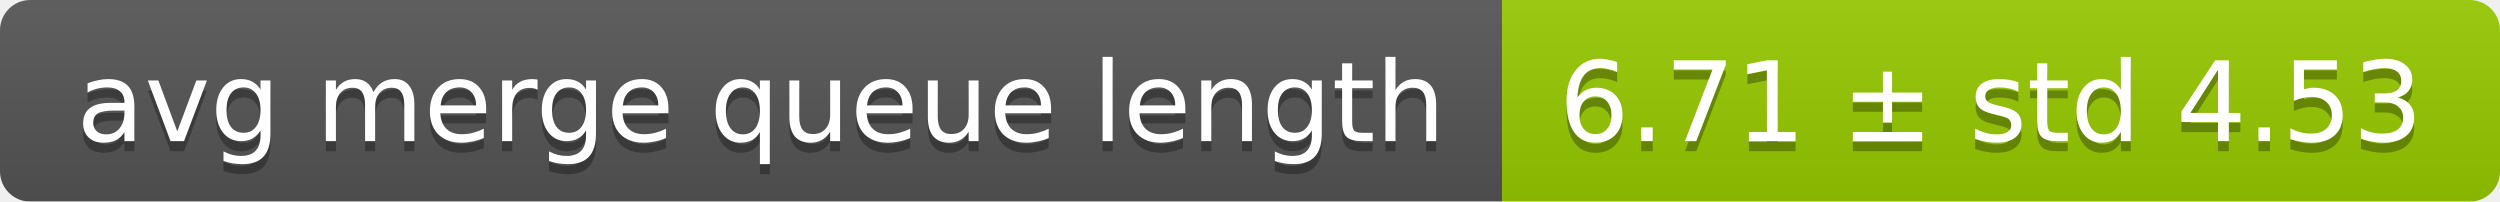
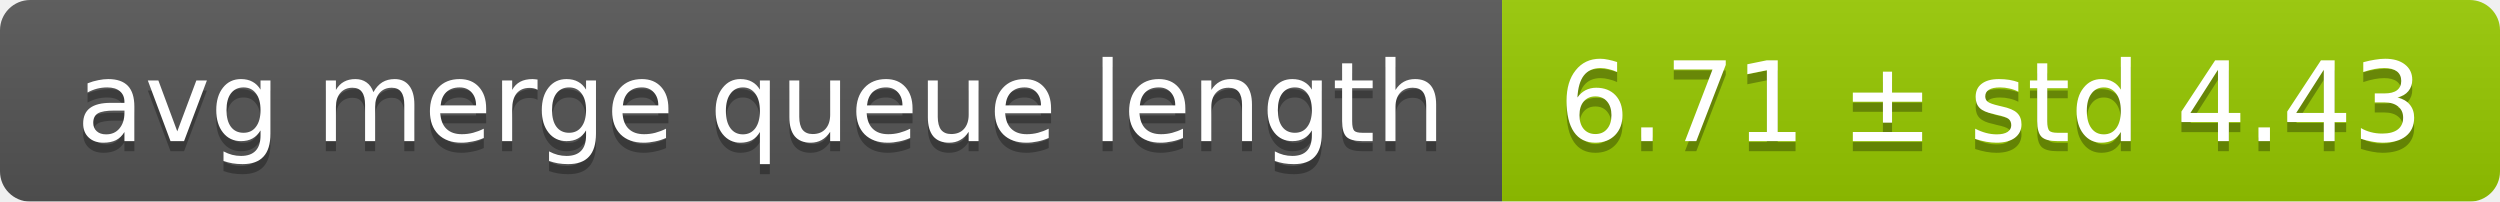
<svg xmlns="http://www.w3.org/2000/svg" width="248" height="20">
  <linearGradient id="smooth" x2="0" y2="100%">
    <stop offset="0" stop-color="#bbb" stop-opacity=".1" />
    <stop offset="1" stop-opacity=".1" />
  </linearGradient>
  <mask id="round">
    <rect width="248" height="20" rx="3" fill="#fff" />
  </mask>
  <g mask="url(#round)">
    <rect width="149" height="20" fill="#555" />
    <rect x="149" width="99" height="20" fill="#97ca00" />
    <rect width="248" height="20" fill="url(#smooth)" />
  </g>
  <g fill="#fff" text-anchor="middle" font-family="DejaVu Sans,Verdana,Geneva,sans-serif" font-size="11">
    <text x="75.5" y="15" fill="#010101" fill-opacity=".3">avg merge queue length</text>
    <text x="75.5" y="14">avg merge queue length</text>
-     <text x="197.5" y="15" fill="#010101" fill-opacity=".3">6.71 ± std 4.53</text>
-     <text x="197.5" y="14">6.71 ± std 4.53</text>
+     <text x="197.5" y="15" fill="#010101" fill-opacity=".3">6.71 ± std 4.43</text>
+     <text x="197.5" y="14">6.71 ± std 4.43</text>
  </g>
</svg>
